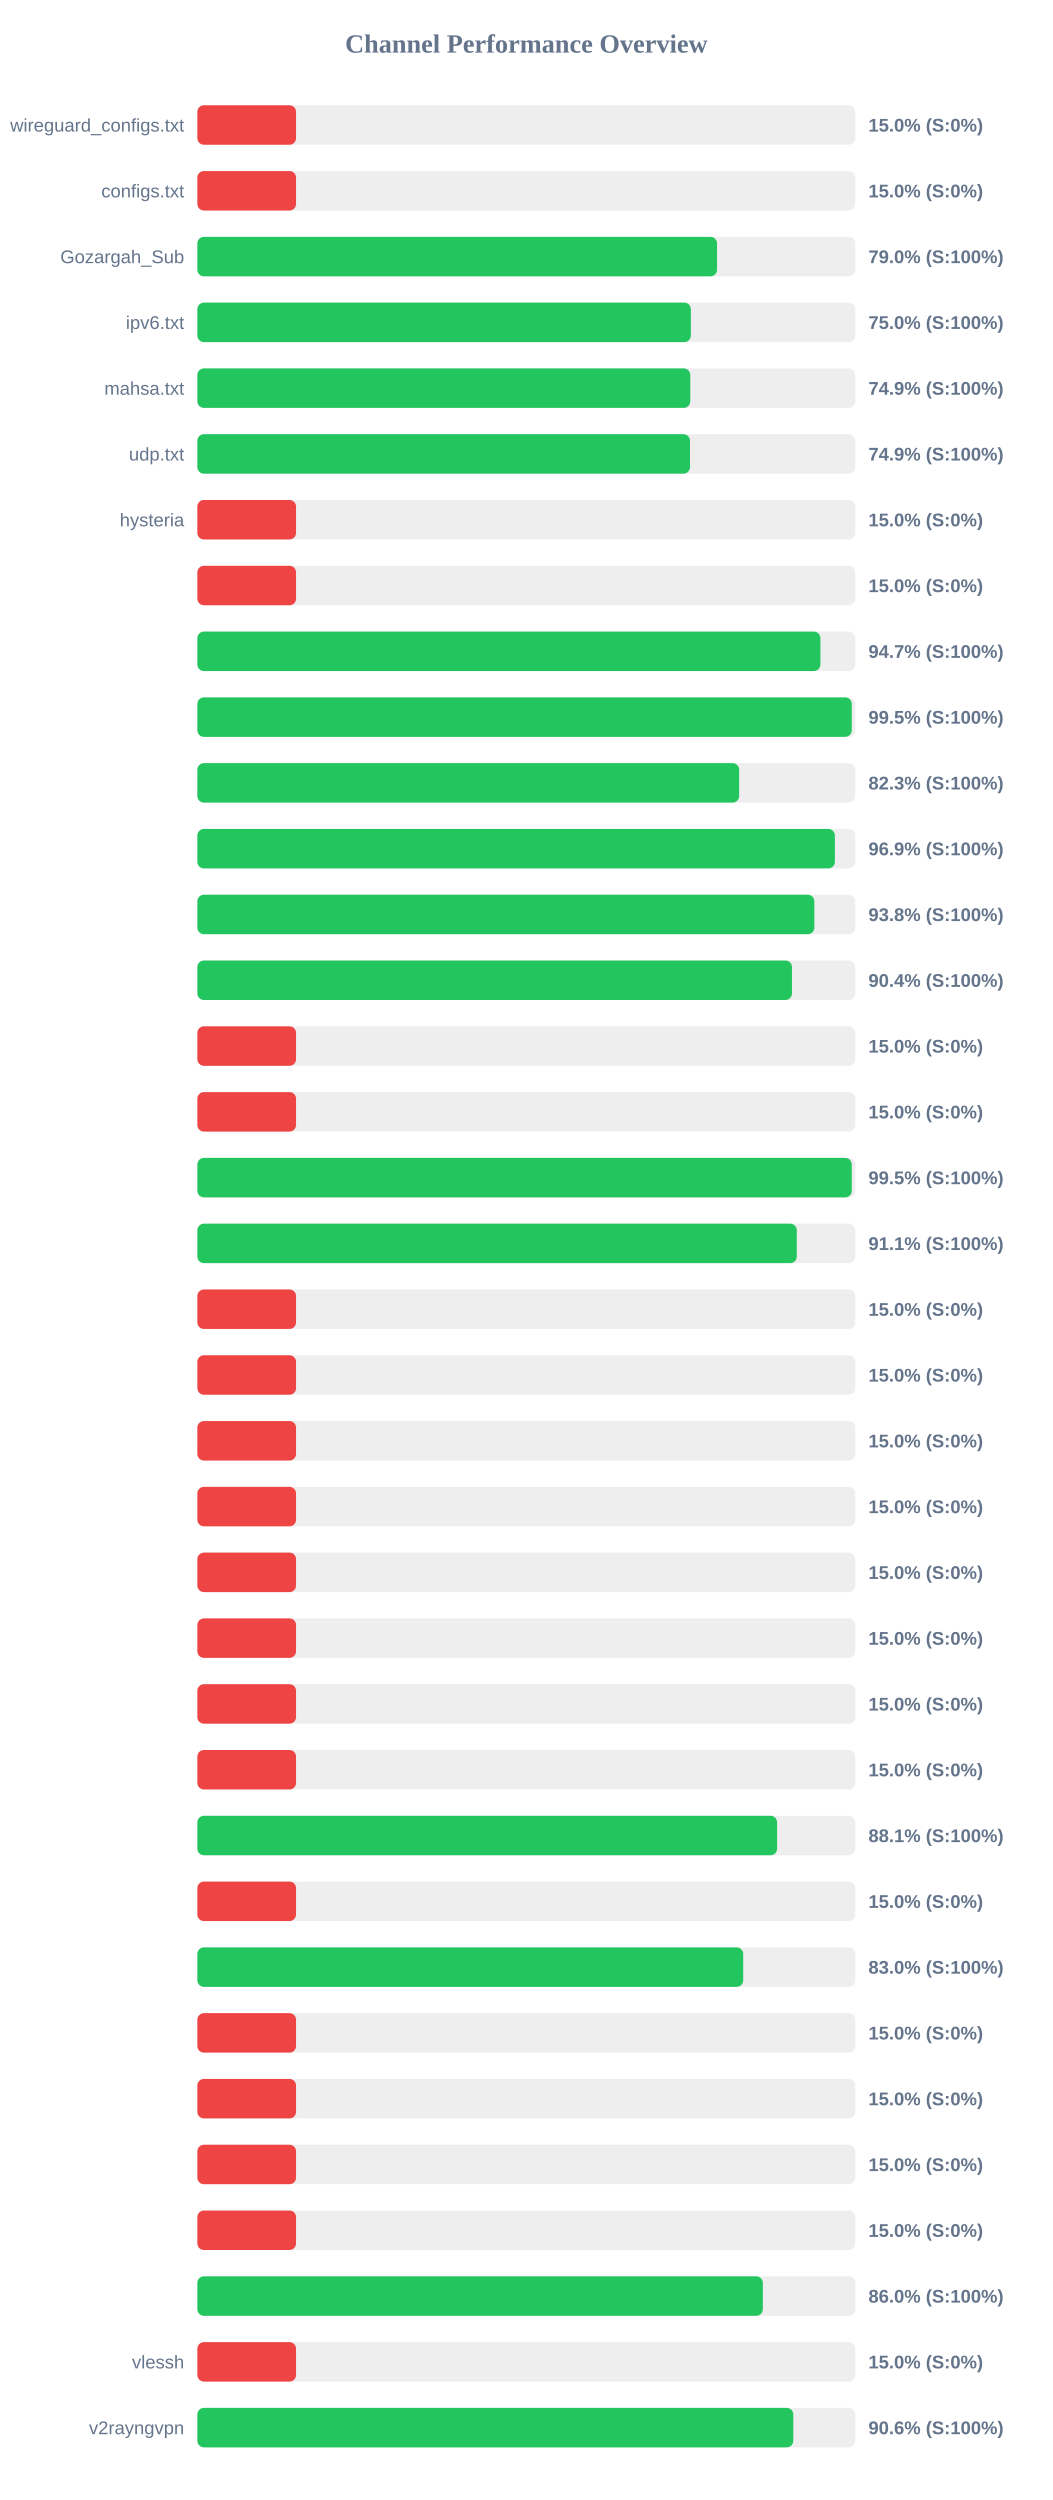
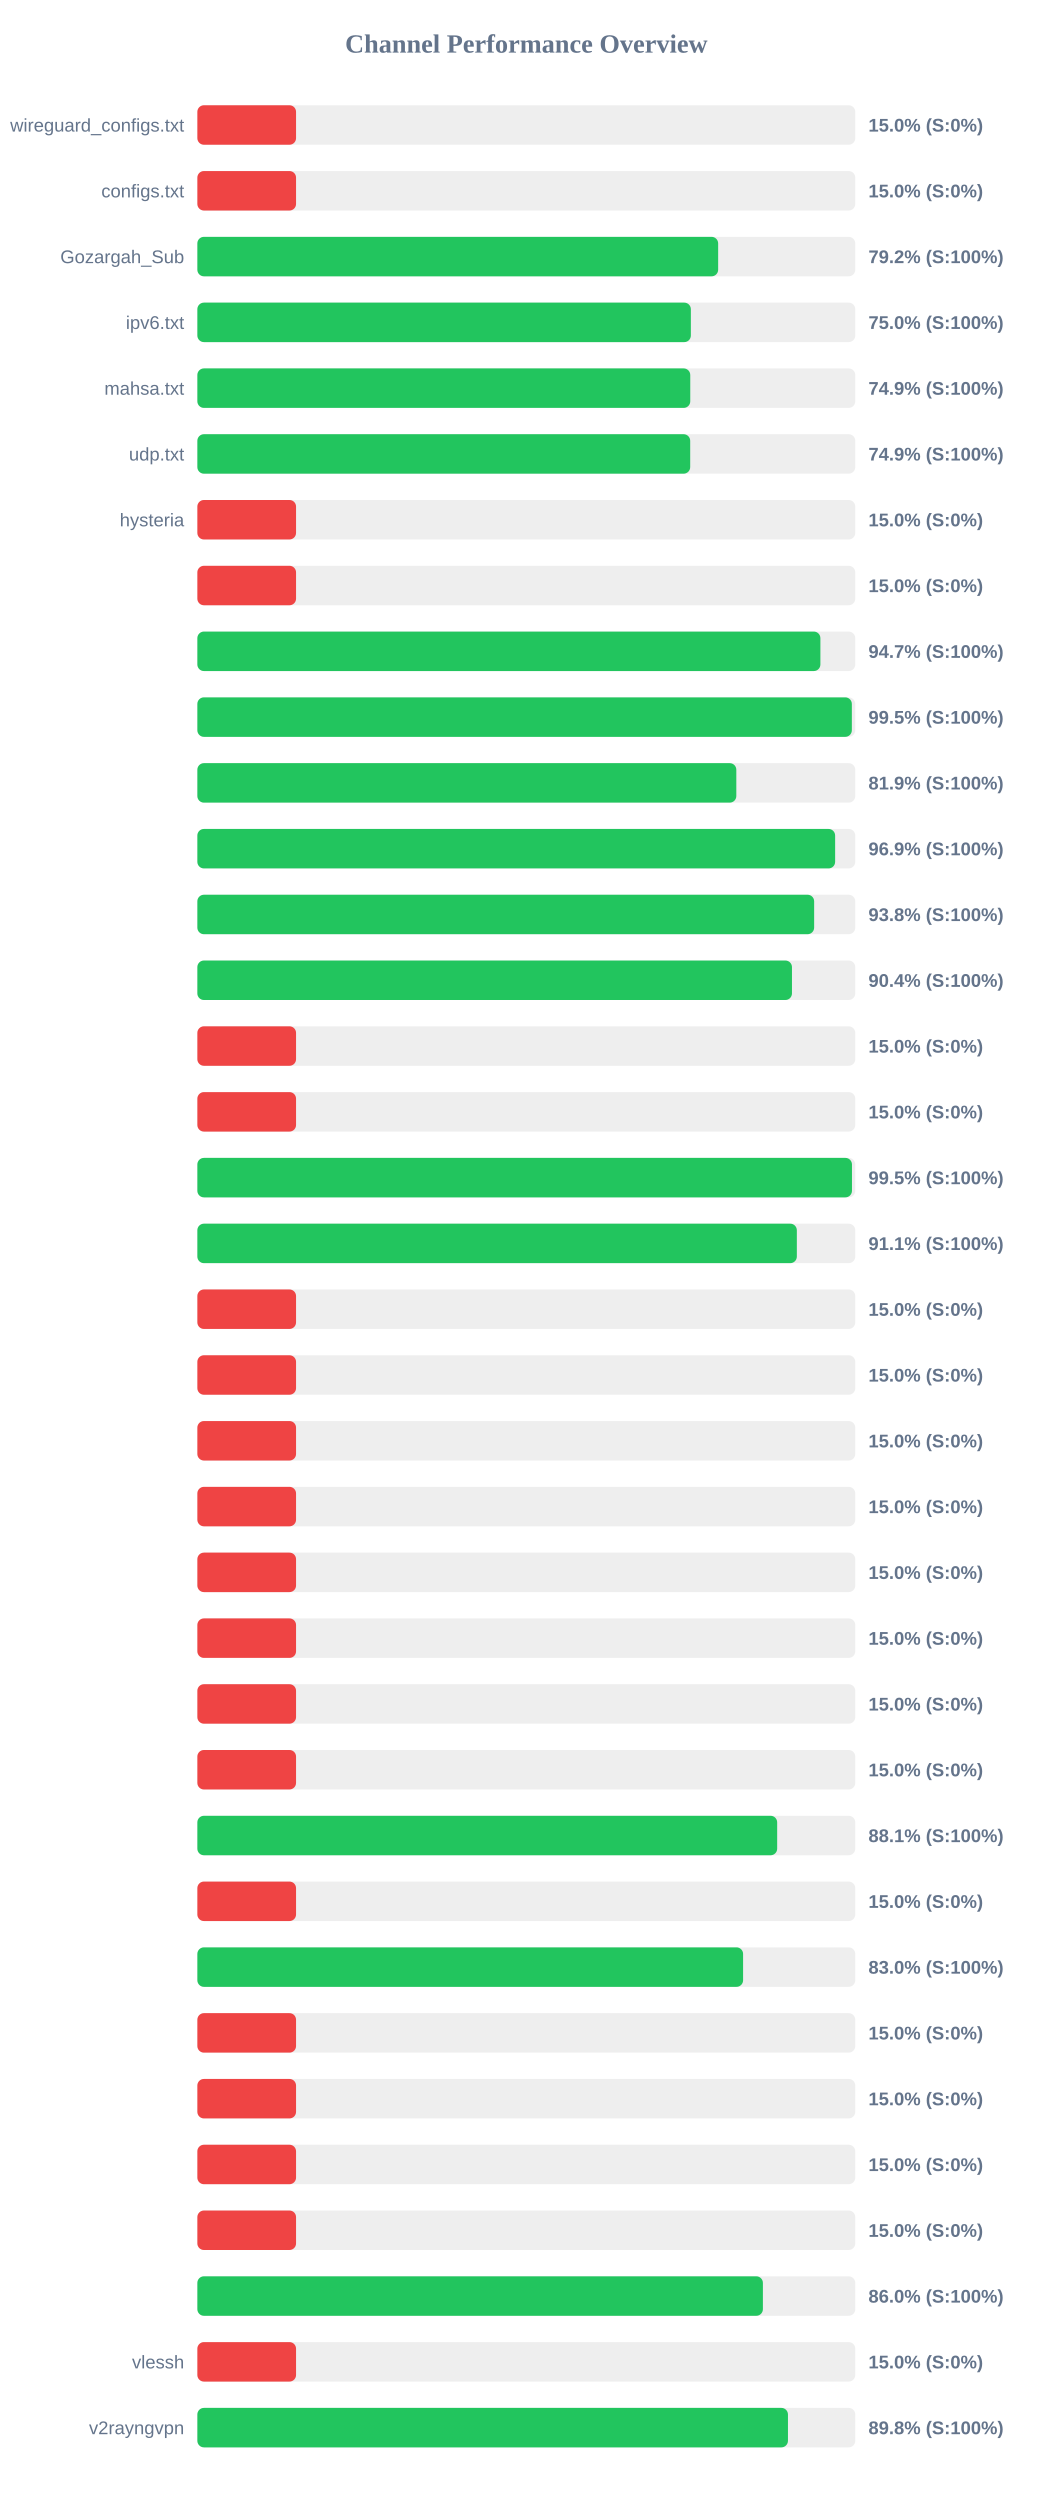
<svg xmlns="http://www.w3.org/2000/svg" width="800" height="1900" version="1.1">
  <style>
        .row { font: 14px Arial; fill: #64748b; }
        .score { font: bold 14px Arial; fill: #64748b; }
    </style>
  <text x="400" y="40" text-anchor="middle" font-size="20px" font-weight="bold" fill="#64748b">Channel Performance Overview</text>
  <rect x="150" y="80" width="500" height="30" fill="#eee" rx="5" />
  <rect x="150" y="80" width="75.0" height="30" fill="#ef4444" rx="5" />
  <text x="140" y="100" text-anchor="end" class="row">wireguard_configs.txt</text>
  <text x="660" y="100" text-anchor="start" class="score">15.0% (S:0%)</text>
  <rect x="150" y="130" width="500" height="30" fill="#eee" rx="5" />
  <rect x="150" y="130" width="75.0" height="30" fill="#ef4444" rx="5" />
  <text x="140" y="150" text-anchor="end" class="row">configs.txt</text>
  <text x="660" y="150" text-anchor="start" class="score">15.0% (S:0%)</text>
  <rect x="150" y="180" width="500" height="30" fill="#eee" rx="5" />
-   <rect x="150" y="180" width="394.95" height="30" fill="#22c55e" rx="5" />
+   <rect x="150" y="180" width="395.8" height="30" fill="#22c55e" rx="5" />
  <text x="140" y="200" text-anchor="end" class="row">Gozargah_Sub</text>
-   <text x="660" y="200" text-anchor="start" class="score">79.0% (S:100%)</text>
+   <text x="660" y="200" text-anchor="start" class="score">79.2% (S:100%)</text>
  <rect x="150" y="230" width="500" height="30" fill="#eee" rx="5" />
  <rect x="150" y="230" width="375.05" height="30" fill="#22c55e" rx="5" />
  <text x="140" y="250" text-anchor="end" class="row">ipv6.txt</text>
  <text x="660" y="250" text-anchor="start" class="score">75.0% (S:100%)</text>
  <rect x="150" y="280" width="500" height="30" fill="#eee" rx="5" />
  <rect x="150" y="280" width="374.6" height="30" fill="#22c55e" rx="5" />
  <text x="140" y="300" text-anchor="end" class="row">mahsa.txt</text>
  <text x="660" y="300" text-anchor="start" class="score">74.9% (S:100%)</text>
  <rect x="150" y="330" width="500" height="30" fill="#eee" rx="5" />
-   <rect x="150" y="330" width="374.4" height="30" fill="#22c55e" rx="5" />
+   <rect x="150" y="330" width="374.55" height="30" fill="#22c55e" rx="5" />
  <text x="140" y="350" text-anchor="end" class="row">udp.txt</text>
  <text x="660" y="350" text-anchor="start" class="score">74.9% (S:100%)</text>
  <rect x="150" y="380" width="500" height="30" fill="#eee" rx="5" />
  <rect x="150" y="380" width="75.0" height="30" fill="#ef4444" rx="5" />
  <text x="140" y="400" text-anchor="end" class="row">hysteria</text>
  <text x="660" y="400" text-anchor="start" class="score">15.0% (S:0%)</text>
  <rect x="150" y="430" width="500" height="30" fill="#eee" rx="5" />
  <rect x="150" y="430" width="75.0" height="30" fill="#ef4444" rx="5" />
  <text x="140" y="450" text-anchor="end" class="row" />
  <text x="660" y="450" text-anchor="start" class="score">15.0% (S:0%)</text>
  <rect x="150" y="480" width="500" height="30" fill="#eee" rx="5" />
  <rect x="150" y="480" width="473.5" height="30" fill="#22c55e" rx="5" />
  <text x="140" y="500" text-anchor="end" class="row" />
  <text x="660" y="500" text-anchor="start" class="score">94.7% (S:100%)</text>
  <rect x="150" y="530" width="500" height="30" fill="#eee" rx="5" />
-   <rect x="150" y="530" width="497.35" height="30" fill="#22c55e" rx="5" />
+   <rect x="150" y="530" width="497.4" height="30" fill="#22c55e" rx="5" />
  <text x="140" y="550" text-anchor="end" class="row" />
  <text x="660" y="550" text-anchor="start" class="score">99.5% (S:100%)</text>
  <rect x="150" y="580" width="500" height="30" fill="#eee" rx="5" />
-   <rect x="150" y="580" width="411.75" height="30" fill="#22c55e" rx="5" />
+   <rect x="150" y="580" width="409.6" height="30" fill="#22c55e" rx="5" />
  <text x="140" y="600" text-anchor="end" class="row" />
-   <text x="660" y="600" text-anchor="start" class="score">82.3% (S:100%)</text>
+   <text x="660" y="600" text-anchor="start" class="score">81.9% (S:100%)</text>
  <rect x="150" y="630" width="500" height="30" fill="#eee" rx="5" />
-   <rect x="150" y="630" width="484.5" height="30" fill="#22c55e" rx="5" />
+   <rect x="150" y="630" width="484.7" height="30" fill="#22c55e" rx="5" />
  <text x="140" y="650" text-anchor="end" class="row" />
  <text x="660" y="650" text-anchor="start" class="score">96.9% (S:100%)</text>
  <rect x="150" y="680" width="500" height="30" fill="#eee" rx="5" />
-   <rect x="150" y="680" width="468.9" height="30" fill="#22c55e" rx="5" />
+   <rect x="150" y="680" width="468.75" height="30" fill="#22c55e" rx="5" />
  <text x="140" y="700" text-anchor="end" class="row" />
  <text x="660" y="700" text-anchor="start" class="score">93.8% (S:100%)</text>
  <rect x="150" y="730" width="500" height="30" fill="#eee" rx="5" />
  <rect x="150" y="730" width="451.9" height="30" fill="#22c55e" rx="5" />
  <text x="140" y="750" text-anchor="end" class="row" />
  <text x="660" y="750" text-anchor="start" class="score">90.4% (S:100%)</text>
  <rect x="150" y="780" width="500" height="30" fill="#eee" rx="5" />
  <rect x="150" y="780" width="75.0" height="30" fill="#ef4444" rx="5" />
  <text x="140" y="800" text-anchor="end" class="row" />
  <text x="660" y="800" text-anchor="start" class="score">15.0% (S:0%)</text>
  <rect x="150" y="830" width="500" height="30" fill="#eee" rx="5" />
  <rect x="150" y="830" width="75.0" height="30" fill="#ef4444" rx="5" />
  <text x="140" y="850" text-anchor="end" class="row" />
  <text x="660" y="850" text-anchor="start" class="score">15.0% (S:0%)</text>
  <rect x="150" y="880" width="500" height="30" fill="#eee" rx="5" />
-   <rect x="150" y="880" width="497.35" height="30" fill="#22c55e" rx="5" />
+   <rect x="150" y="880" width="497.5" height="30" fill="#22c55e" rx="5" />
  <text x="140" y="900" text-anchor="end" class="row" />
  <text x="660" y="900" text-anchor="start" class="score">99.5% (S:100%)</text>
  <rect x="150" y="930" width="500" height="30" fill="#eee" rx="5" />
-   <rect x="150" y="930" width="455.55" height="30" fill="#22c55e" rx="5" />
+   <rect x="150" y="930" width="455.6" height="30" fill="#22c55e" rx="5" />
  <text x="140" y="950" text-anchor="end" class="row" />
  <text x="660" y="950" text-anchor="start" class="score">91.1% (S:100%)</text>
  <rect x="150" y="980" width="500" height="30" fill="#eee" rx="5" />
  <rect x="150" y="980" width="75.0" height="30" fill="#ef4444" rx="5" />
  <text x="140" y="1000" text-anchor="end" class="row" />
  <text x="660" y="1000" text-anchor="start" class="score">15.0% (S:0%)</text>
  <rect x="150" y="1030" width="500" height="30" fill="#eee" rx="5" />
  <rect x="150" y="1030" width="75.0" height="30" fill="#ef4444" rx="5" />
  <text x="140" y="1050" text-anchor="end" class="row" />
  <text x="660" y="1050" text-anchor="start" class="score">15.0% (S:0%)</text>
  <rect x="150" y="1080" width="500" height="30" fill="#eee" rx="5" />
  <rect x="150" y="1080" width="75.0" height="30" fill="#ef4444" rx="5" />
  <text x="140" y="1100" text-anchor="end" class="row" />
  <text x="660" y="1100" text-anchor="start" class="score">15.0% (S:0%)</text>
  <rect x="150" y="1130" width="500" height="30" fill="#eee" rx="5" />
  <rect x="150" y="1130" width="75.0" height="30" fill="#ef4444" rx="5" />
  <text x="140" y="1150" text-anchor="end" class="row" />
  <text x="660" y="1150" text-anchor="start" class="score">15.0% (S:0%)</text>
  <rect x="150" y="1180" width="500" height="30" fill="#eee" rx="5" />
  <rect x="150" y="1180" width="75.0" height="30" fill="#ef4444" rx="5" />
  <text x="140" y="1200" text-anchor="end" class="row" />
  <text x="660" y="1200" text-anchor="start" class="score">15.0% (S:0%)</text>
  <rect x="150" y="1230" width="500" height="30" fill="#eee" rx="5" />
  <rect x="150" y="1230" width="75.0" height="30" fill="#ef4444" rx="5" />
  <text x="140" y="1250" text-anchor="end" class="row" />
  <text x="660" y="1250" text-anchor="start" class="score">15.0% (S:0%)</text>
  <rect x="150" y="1280" width="500" height="30" fill="#eee" rx="5" />
  <rect x="150" y="1280" width="75.0" height="30" fill="#ef4444" rx="5" />
  <text x="140" y="1300" text-anchor="end" class="row" />
  <text x="660" y="1300" text-anchor="start" class="score">15.0% (S:0%)</text>
  <rect x="150" y="1330" width="500" height="30" fill="#eee" rx="5" />
  <rect x="150" y="1330" width="75.0" height="30" fill="#ef4444" rx="5" />
  <text x="140" y="1350" text-anchor="end" class="row" />
  <text x="660" y="1350" text-anchor="start" class="score">15.0% (S:0%)</text>
  <rect x="150" y="1380" width="500" height="30" fill="#eee" rx="5" />
-   <rect x="150" y="1380" width="440.6" height="30" fill="#22c55e" rx="5" />
+   <rect x="150" y="1380" width="440.65" height="30" fill="#22c55e" rx="5" />
  <text x="140" y="1400" text-anchor="end" class="row" />
  <text x="660" y="1400" text-anchor="start" class="score">88.1% (S:100%)</text>
  <rect x="150" y="1430" width="500" height="30" fill="#eee" rx="5" />
  <rect x="150" y="1430" width="75.0" height="30" fill="#ef4444" rx="5" />
  <text x="140" y="1450" text-anchor="end" class="row" />
  <text x="660" y="1450" text-anchor="start" class="score">15.0% (S:0%)</text>
  <rect x="150" y="1480" width="500" height="30" fill="#eee" rx="5" />
-   <rect x="150" y="1480" width="414.85" height="30" fill="#22c55e" rx="5" />
+   <rect x="150" y="1480" width="414.75" height="30" fill="#22c55e" rx="5" />
  <text x="140" y="1500" text-anchor="end" class="row" />
  <text x="660" y="1500" text-anchor="start" class="score">83.0% (S:100%)</text>
  <rect x="150" y="1530" width="500" height="30" fill="#eee" rx="5" />
  <rect x="150" y="1530" width="75.0" height="30" fill="#ef4444" rx="5" />
  <text x="140" y="1550" text-anchor="end" class="row" />
  <text x="660" y="1550" text-anchor="start" class="score">15.0% (S:0%)</text>
  <rect x="150" y="1580" width="500" height="30" fill="#eee" rx="5" />
  <rect x="150" y="1580" width="75.0" height="30" fill="#ef4444" rx="5" />
  <text x="140" y="1600" text-anchor="end" class="row" />
  <text x="660" y="1600" text-anchor="start" class="score">15.0% (S:0%)</text>
  <rect x="150" y="1630" width="500" height="30" fill="#eee" rx="5" />
  <rect x="150" y="1630" width="75.0" height="30" fill="#ef4444" rx="5" />
  <text x="140" y="1650" text-anchor="end" class="row" />
  <text x="660" y="1650" text-anchor="start" class="score">15.0% (S:0%)</text>
  <rect x="150" y="1680" width="500" height="30" fill="#eee" rx="5" />
  <rect x="150" y="1680" width="75.0" height="30" fill="#ef4444" rx="5" />
  <text x="140" y="1700" text-anchor="end" class="row" />
  <text x="660" y="1700" text-anchor="start" class="score">15.0% (S:0%)</text>
  <rect x="150" y="1730" width="500" height="30" fill="#eee" rx="5" />
-   <rect x="150" y="1730" width="429.75" height="30" fill="#22c55e" rx="5" />
+   <rect x="150" y="1730" width="429.8" height="30" fill="#22c55e" rx="5" />
  <text x="140" y="1750" text-anchor="end" class="row" />
  <text x="660" y="1750" text-anchor="start" class="score">86.0% (S:100%)</text>
  <rect x="150" y="1780" width="500" height="30" fill="#eee" rx="5" />
  <rect x="150" y="1780" width="75.0" height="30" fill="#ef4444" rx="5" />
  <text x="140" y="1800" text-anchor="end" class="row">vlessh</text>
  <text x="660" y="1800" text-anchor="start" class="score">15.0% (S:0%)</text>
  <rect x="150" y="1830" width="500" height="30" fill="#eee" rx="5" />
-   <rect x="150" y="1830" width="452.9" height="30" fill="#22c55e" rx="5" />
+   <rect x="150" y="1830" width="448.85" height="30" fill="#22c55e" rx="5" />
  <text x="140" y="1850" text-anchor="end" class="row">v2rayngvpn</text>
-   <text x="660" y="1850" text-anchor="start" class="score">90.6% (S:100%)</text>
+   <text x="660" y="1850" text-anchor="start" class="score">89.8% (S:100%)</text>
</svg>
